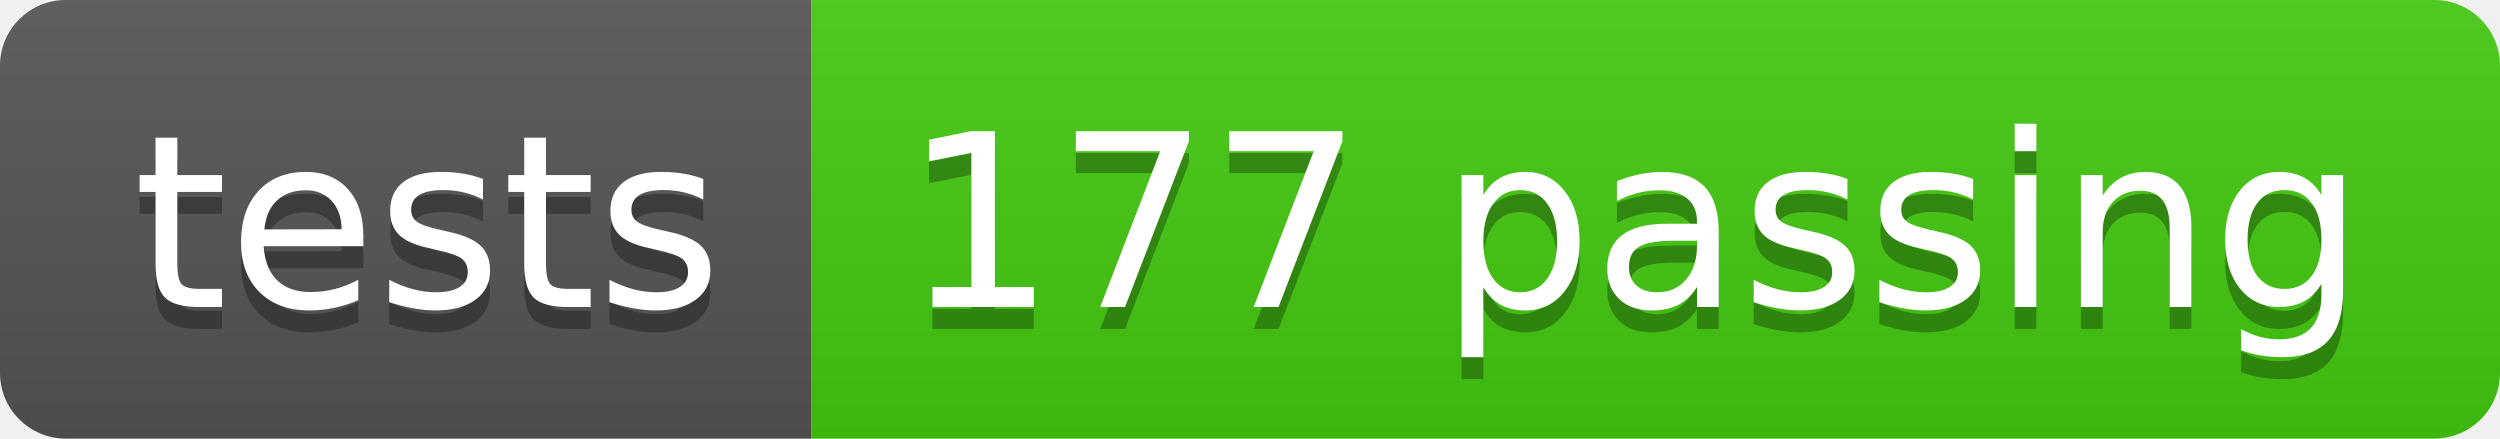
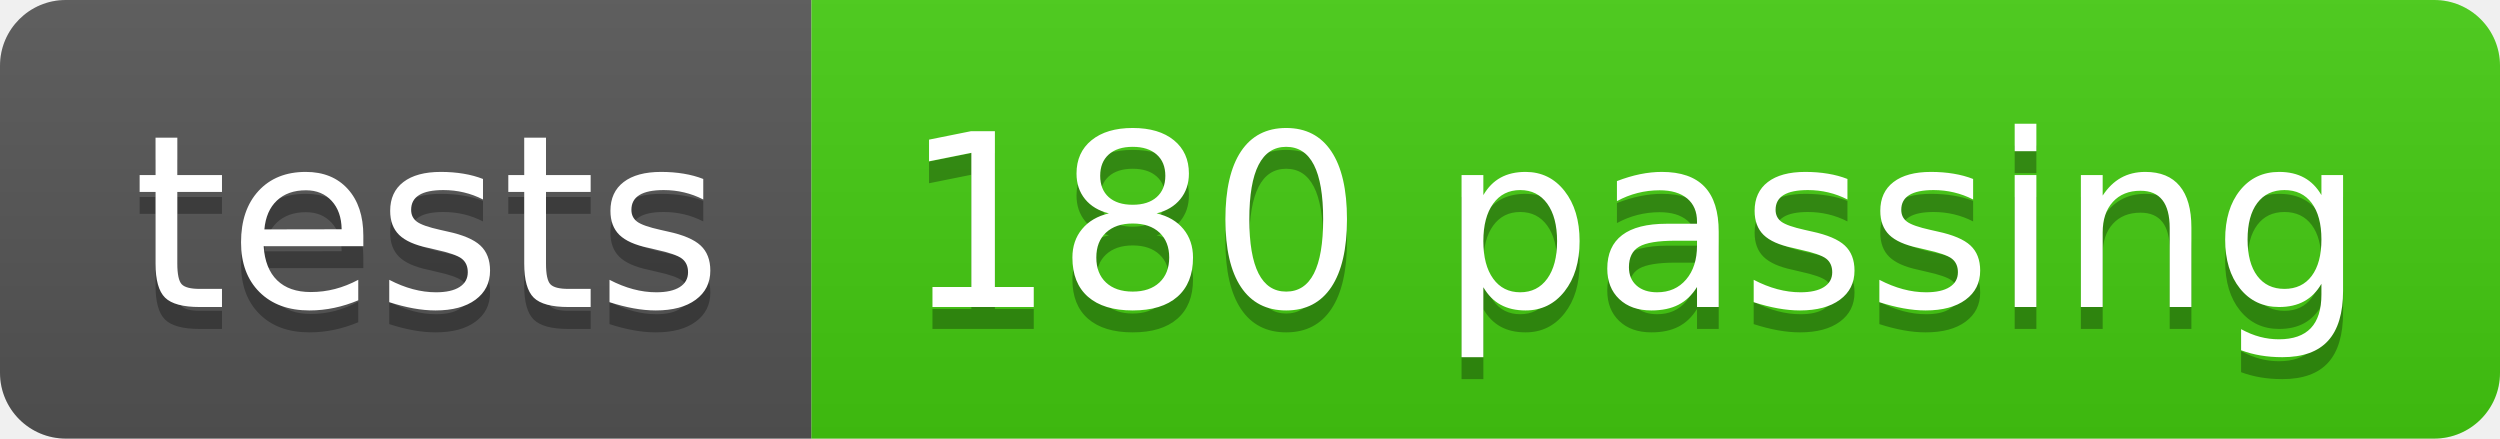
<svg xmlns="http://www.w3.org/2000/svg" width="114" height="20">
  <linearGradient id="s" x2="0" y2="100%">
    <stop offset="0" stop-color="#bbb" stop-opacity=".1" />
    <stop offset="1" stop-opacity=".1" />
  </linearGradient>
  <clipPath id="r">
    <rect width="114" height="20" rx="3" fill="#fff" />
  </clipPath>
  <g clip-path="url(#r)">
    <rect width="37" height="20" fill="#555" />
    <rect x="37" width="77" height="20" fill="#4c1" />
    <rect width="114" height="20" fill="url(#s)" />
  </g>
  <g fill="#fff" text-anchor="middle" font-family="Verdana,Geneva,DejaVu Sans,sans-serif" text-rendering="geometricPrecision" font-size="110">
    <text x="195" y="150" fill="#010101" fill-opacity=".3" transform="scale(.1)" textLength="270">tests</text>
    <text x="195" y="140" transform="scale(.1)" textLength="270">tests</text>
-     <text x="745" y="150" fill="#010101" fill-opacity=".3" transform="scale(.1)" textLength="670">177 passing</text>
-     <text x="745" y="140" transform="scale(.1)" textLength="670">177 passing</text>
+     <text x="745" y="150" fill="#010101" fill-opacity=".3" transform="scale(.1)" textLength="670">180 passing</text>
+     <text x="745" y="140" transform="scale(.1)" textLength="670">180 passing</text>
  </g>
</svg>
